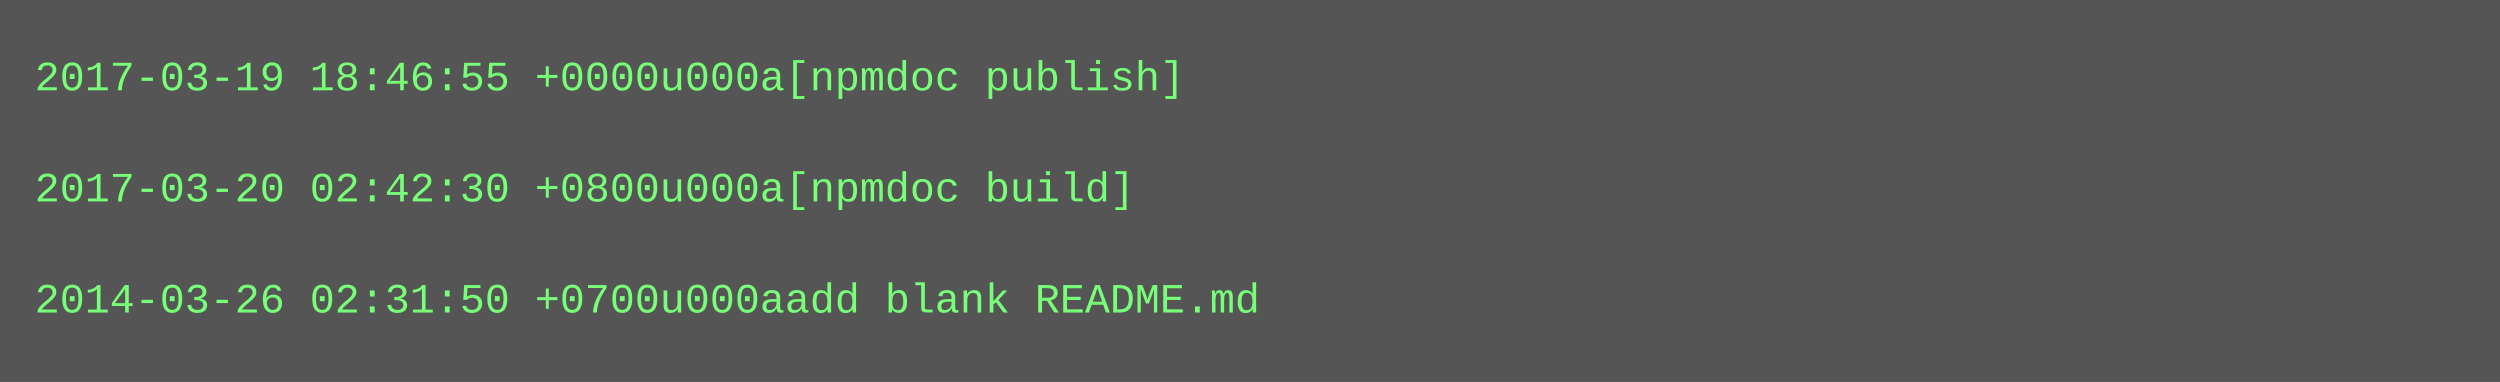
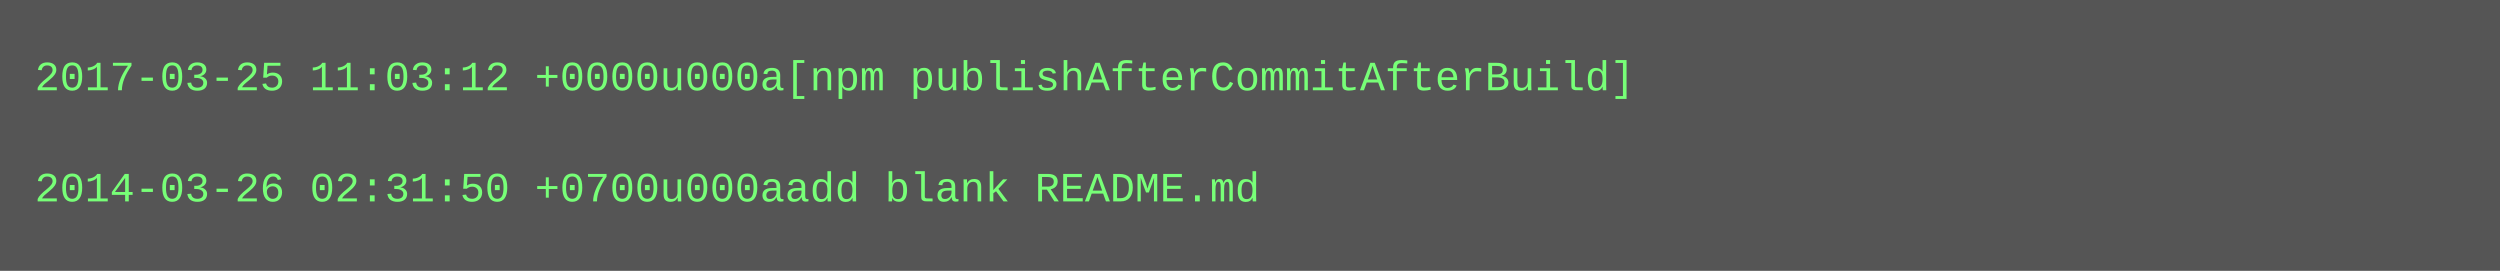
- <svg xmlns="http://www.w3.org/2000/svg" height="110" width="720">
-   <rect height="110" fill="#555" width="720" />
+ <svg xmlns="http://www.w3.org/2000/svg" height="78" width="720">
+   <rect height="78" fill="#555" width="720" />
  <text fill="#7f7" font-family="Courier New" font-size="12" xml:space="preserve">
-     <tspan x="10" y="26">2017-03-19 18:46:55 +0000u000a[npmdoc publish]</tspan>
+     <tspan x="10" y="26">2017-03-25 11:03:12 +0000u000a[npm publishAfterCommitAfterBuild]</tspan>
    <tspan x="10" y="42" />
-     <tspan x="10" y="58">2017-03-20 02:42:30 +0800u000a[npmdoc build]</tspan>
-     <tspan x="10" y="74" />
-     <tspan x="10" y="90">2014-03-26 02:31:50 +0700u000aadd blank README.md</tspan>
+     <tspan x="10" y="58">2014-03-26 02:31:50 +0700u000aadd blank README.md</tspan>
  </text>
</svg>
